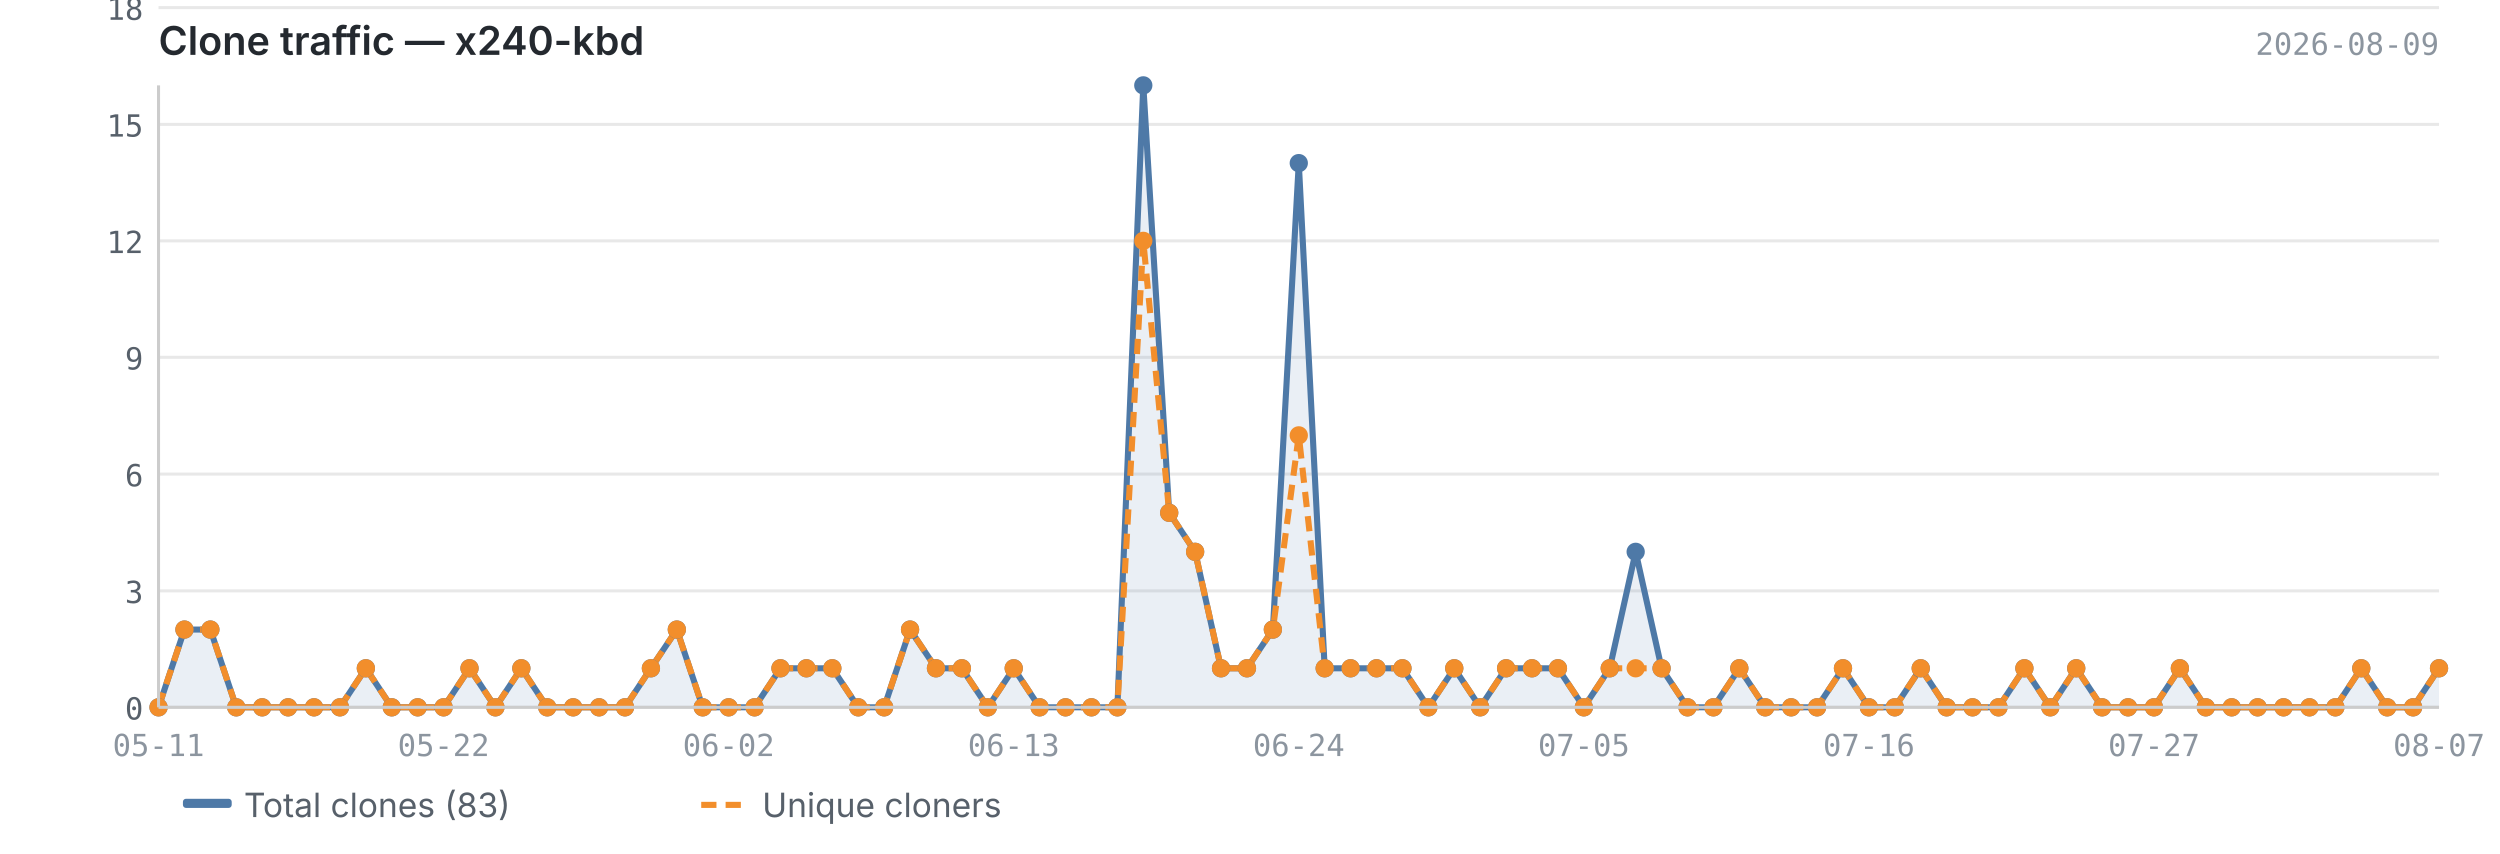
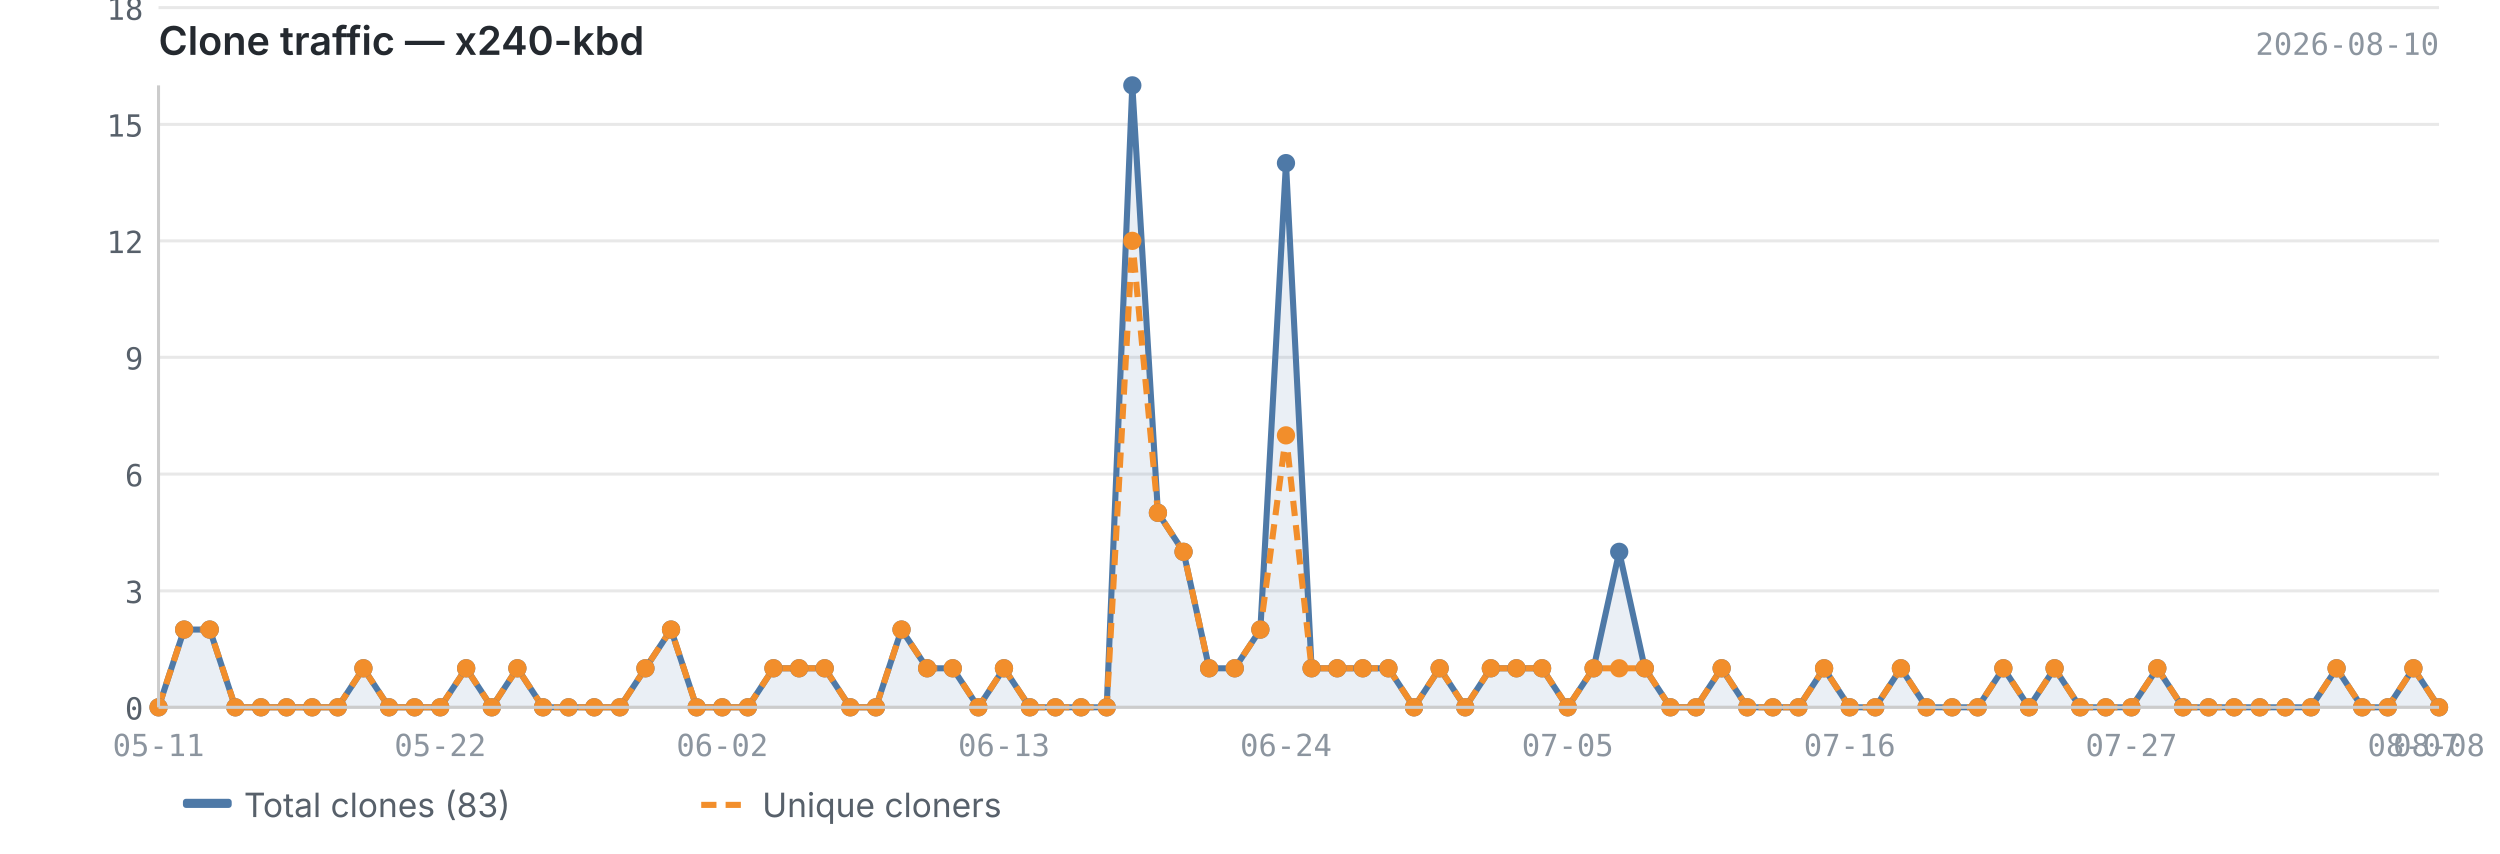
<svg xmlns="http://www.w3.org/2000/svg" viewBox="0 0 820 280" width="820" height="280">
  <text x="52" y="18" font-size="13" font-weight="600" fill="#24292f" font-family="-apple-system, BlinkMacSystemFont, 'Segoe UI', sans-serif">Clone traffic — x240-kbd</text>
-   <text x="800" y="18" font-size="10" fill="#8c959f" font-family="ui-monospace, SFMono-Regular, 'SF Mono', Menlo, monospace" text-anchor="end">2026-08-09</text>
+   <text x="800" y="18" font-size="10" fill="#8c959f" font-family="ui-monospace, SFMono-Regular, 'SF Mono', Menlo, monospace" text-anchor="end">2026-08-10</text>
  <line x1="52" y1="232.0" x2="800" y2="232.0" stroke="#e8e8e8" stroke-width="1" />
  <line x1="52" y1="193.8" x2="800" y2="193.8" stroke="#e8e8e8" stroke-width="1" />
  <line x1="52" y1="155.5" x2="800" y2="155.5" stroke="#e8e8e8" stroke-width="1" />
  <line x1="52" y1="117.2" x2="800" y2="117.2" stroke="#e8e8e8" stroke-width="1" />
  <line x1="52" y1="79.0" x2="800" y2="79.0" stroke="#e8e8e8" stroke-width="1" />
  <line x1="52" y1="40.8" x2="800" y2="40.8" stroke="#e8e8e8" stroke-width="1" />
  <line x1="52" y1="2.5" x2="800" y2="2.5" stroke="#e8e8e8" stroke-width="1" />
-   <path d="M52.0,232.0 L52.0,232.0 L60.5,206.5 L69.0,206.5 L77.5,232.0 L86.0,232.0 L94.5,232.0 L103.0,232.0 L111.5,232.0 L120.0,219.2 L128.5,232.0 L137.0,232.0 L145.5,232.0 L154.0,219.2 L162.5,232.0 L171.0,219.2 L179.5,232.0 L188.0,232.0 L196.5,232.0 L205.0,232.0 L213.5,219.2 L222.0,206.5 L230.5,232.0 L239.0,232.0 L247.5,232.0 L256.0,219.2 L264.5,219.2 L273.0,219.2 L281.5,232.0 L290.0,232.0 L298.5,206.5 L307.0,219.2 L315.5,219.2 L324.0,232.0 L332.5,219.2 L341.0,232.0 L349.5,232.0 L358.0,232.0 L366.5,232.0 L375.0,28.0 L383.5,168.2 L392.0,181.0 L400.5,219.2 L409.0,219.2 L417.5,206.5 L426.0,53.5 L434.5,219.2 L443.0,219.2 L451.5,219.2 L460.0,219.2 L468.5,232.0 L477.0,219.2 L485.5,232.0 L494.0,219.2 L502.5,219.2 L511.0,219.2 L519.5,232.0 L528.0,219.2 L536.5,181.0 L545.0,219.2 L553.5,232.0 L562.0,232.0 L570.5,219.2 L579.0,232.0 L587.5,232.0 L596.0,232.0 L604.5,219.2 L613.0,232.0 L621.5,232.0 L630.0,219.2 L638.5,232.0 L647.0,232.0 L655.5,232.0 L664.0,219.2 L672.5,232.0 L681.0,219.2 L689.5,232.0 L698.0,232.0 L706.5,232.0 L715.0,219.2 L723.5,232.0 L732.0,232.0 L740.5,232.0 L749.0,232.0 L757.5,232.0 L766.0,232.0 L774.5,219.2 L783.0,232.0 L791.5,232.0 L800.0,219.2 L800.0,232.0 L52.0,232.0Z" fill="#4e79a7" opacity="0.12" />
-   <polyline points="52.0,232.0 60.5,206.5 69.0,206.5 77.5,232.0 86.0,232.0 94.5,232.0 103.0,232.0 111.5,232.0 120.0,219.2 128.5,232.0 137.0,232.0 145.5,232.0 154.0,219.2 162.5,232.0 171.0,219.2 179.5,232.0 188.0,232.0 196.5,232.0 205.0,232.0 213.5,219.2 222.0,206.5 230.5,232.0 239.0,232.0 247.5,232.0 256.0,219.2 264.5,219.2 273.0,219.2 281.5,232.0 290.0,232.0 298.5,206.5 307.0,219.2 315.5,219.2 324.0,232.0 332.5,219.2 341.0,232.0 349.5,232.0 358.0,232.0 366.5,232.0 375.0,28.0 383.5,168.2 392.0,181.0 400.5,219.2 409.0,219.2 417.5,206.5 426.0,53.5 434.5,219.2 443.0,219.2 451.5,219.2 460.0,219.2 468.5,232.0 477.0,219.2 485.5,232.0 494.0,219.2 502.5,219.2 511.0,219.2 519.5,232.0 528.0,219.2 536.5,181.0 545.0,219.2 553.5,232.0 562.0,232.0 570.5,219.2 579.0,232.0 587.5,232.0 596.0,232.0 604.5,219.2 613.0,232.0 621.5,232.0 630.0,219.2 638.5,232.0 647.0,232.0 655.5,232.0 664.0,219.2 672.5,232.0 681.0,219.2 689.5,232.0 698.0,232.0 706.5,232.0 715.0,219.2 723.5,232.0 732.0,232.0 740.5,232.0 749.0,232.0 757.5,232.0 766.0,232.0 774.5,219.2 783.0,232.0 791.5,232.0 800.0,219.2" fill="none" stroke="#4e79a7" stroke-width="2" stroke-linejoin="round" />
-   <polyline points="52.0,232.0 60.5,206.5 69.0,206.5 77.5,232.0 86.0,232.0 94.5,232.0 103.0,232.0 111.5,232.0 120.0,219.2 128.5,232.0 137.0,232.0 145.5,232.0 154.0,219.2 162.5,232.0 171.0,219.2 179.5,232.0 188.0,232.0 196.5,232.0 205.0,232.0 213.5,219.2 222.0,206.5 230.5,232.0 239.0,232.0 247.5,232.0 256.0,219.2 264.5,219.2 273.0,219.2 281.5,232.0 290.0,232.0 298.5,206.5 307.0,219.2 315.5,219.2 324.0,232.0 332.5,219.2 341.0,232.0 349.5,232.0 358.0,232.0 366.5,232.0 375.0,79.0 383.5,168.2 392.0,181.0 400.5,219.2 409.0,219.2 417.5,206.5 426.0,142.8 434.5,219.2 443.0,219.2 451.5,219.2 460.0,219.2 468.5,232.0 477.0,219.2 485.5,232.0 494.0,219.2 502.5,219.2 511.0,219.2 519.5,232.0 528.0,219.2 536.5,219.2 545.0,219.2 553.5,232.0 562.0,232.0 570.5,219.2 579.0,232.0 587.5,232.0 596.0,232.0 604.5,219.2 613.0,232.0 621.5,232.0 630.0,219.2 638.5,232.0 647.0,232.0 655.5,232.0 664.0,219.2 672.5,232.0 681.0,219.2 689.5,232.0 698.0,232.0 706.5,232.0 715.0,219.2 723.5,232.0 732.0,232.0 740.5,232.0 749.0,232.0 757.5,232.0 766.0,232.0 774.5,219.2 783.0,232.0 791.5,232.0 800.0,219.2" fill="none" stroke="#f28e2b" stroke-width="2" stroke-linejoin="round" stroke-dasharray="5,3" />
+   <path d="M52.0,232.0 L52.0,232.0 L60.4,206.5 L68.8,206.5 L77.2,232.0 L85.6,232.0 L94.0,232.0 L102.4,232.0 L110.8,232.0 L119.2,219.2 L127.6,232.0 L136.0,232.0 L144.4,232.0 L152.9,219.2 L161.3,232.0 L169.7,219.2 L178.1,232.0 L186.5,232.0 L194.9,232.0 L203.3,232.0 L211.7,219.2 L220.1,206.5 L228.5,232.0 L236.9,232.0 L245.3,232.0 L253.7,219.2 L262.1,219.2 L270.5,219.2 L278.9,232.0 L287.3,232.0 L295.7,206.5 L304.1,219.2 L312.5,219.2 L320.9,232.0 L329.3,219.2 L337.8,232.0 L346.2,232.0 L354.6,232.0 L363.0,232.0 L371.4,28.0 L379.8,168.2 L388.2,181.0 L396.6,219.2 L405.0,219.2 L413.4,206.5 L421.8,53.5 L430.2,219.2 L438.6,219.2 L447.0,219.2 L455.4,219.2 L463.8,232.0 L472.2,219.2 L480.6,232.0 L489.0,219.2 L497.4,219.2 L505.8,219.2 L514.2,232.0 L522.7,219.2 L531.1,181.0 L539.5,219.2 L547.9,232.0 L556.3,232.0 L564.7,219.2 L573.1,232.0 L581.5,232.0 L589.9,232.0 L598.3,219.2 L606.7,232.0 L615.1,232.0 L623.5,219.2 L631.9,232.0 L640.3,232.0 L648.7,232.0 L657.1,219.2 L665.5,232.0 L673.9,219.2 L682.3,232.0 L690.7,232.0 L699.1,232.0 L707.6,219.2 L716.0,232.0 L724.4,232.0 L732.8,232.0 L741.2,232.0 L749.6,232.0 L758.0,232.0 L766.4,219.2 L774.8,232.0 L783.2,232.0 L791.6,219.2 L800.0,232.0 L800.0,232.0 L52.0,232.0Z" fill="#4e79a7" opacity="0.12" />
+   <polyline points="52.0,232.0 60.4,206.5 68.8,206.5 77.2,232.0 85.6,232.0 94.0,232.0 102.4,232.0 110.8,232.0 119.2,219.2 127.6,232.0 136.0,232.0 144.4,232.0 152.9,219.2 161.3,232.0 169.7,219.2 178.1,232.0 186.5,232.0 194.9,232.0 203.3,232.0 211.7,219.2 220.1,206.5 228.5,232.0 236.9,232.0 245.3,232.0 253.7,219.2 262.1,219.2 270.5,219.2 278.9,232.0 287.3,232.0 295.7,206.5 304.1,219.2 312.5,219.2 320.9,232.0 329.3,219.2 337.8,232.0 346.2,232.0 354.6,232.0 363.0,232.0 371.4,28.0 379.8,168.2 388.2,181.0 396.6,219.2 405.0,219.2 413.4,206.5 421.8,53.5 430.2,219.2 438.6,219.2 447.0,219.2 455.4,219.2 463.8,232.0 472.2,219.2 480.6,232.0 489.0,219.2 497.4,219.2 505.8,219.2 514.2,232.0 522.7,219.2 531.1,181.0 539.5,219.2 547.9,232.0 556.3,232.0 564.7,219.2 573.1,232.0 581.5,232.0 589.9,232.0 598.3,219.2 606.7,232.0 615.1,232.0 623.5,219.2 631.9,232.0 640.3,232.0 648.7,232.0 657.1,219.2 665.5,232.0 673.9,219.2 682.3,232.0 690.7,232.0 699.1,232.0 707.6,219.2 716.0,232.0 724.4,232.0 732.8,232.0 741.2,232.0 749.6,232.0 758.0,232.0 766.4,219.2 774.8,232.0 783.2,232.0 791.6,219.2 800.0,232.0" fill="none" stroke="#4e79a7" stroke-width="2" stroke-linejoin="round" />
+   <polyline points="52.0,232.0 60.4,206.5 68.8,206.5 77.2,232.0 85.6,232.0 94.0,232.0 102.4,232.0 110.8,232.0 119.2,219.2 127.6,232.0 136.0,232.0 144.4,232.0 152.9,219.2 161.3,232.0 169.7,219.2 178.1,232.0 186.5,232.0 194.9,232.0 203.3,232.0 211.7,219.2 220.1,206.5 228.5,232.0 236.9,232.0 245.3,232.0 253.7,219.2 262.1,219.2 270.5,219.2 278.9,232.0 287.3,232.0 295.7,206.5 304.1,219.2 312.5,219.2 320.9,232.0 329.3,219.2 337.8,232.0 346.2,232.0 354.6,232.0 363.0,232.0 371.4,79.0 379.8,168.2 388.2,181.0 396.6,219.2 405.0,219.2 413.4,206.5 421.8,142.8 430.2,219.2 438.6,219.2 447.0,219.2 455.4,219.2 463.8,232.0 472.2,219.2 480.6,232.0 489.0,219.2 497.4,219.2 505.8,219.2 514.2,232.0 522.7,219.2 531.1,219.2 539.5,219.2 547.9,232.0 556.3,232.0 564.7,219.2 573.1,232.0 581.5,232.0 589.9,232.0 598.3,219.2 606.7,232.0 615.1,232.0 623.5,219.2 631.9,232.0 640.3,232.0 648.7,232.0 657.1,219.2 665.5,232.0 673.9,219.2 682.3,232.0 690.7,232.0 699.1,232.0 707.6,219.2 716.0,232.0 724.4,232.0 732.8,232.0 741.2,232.0 749.6,232.0 758.0,232.0 766.4,219.2 774.8,232.0 783.2,232.0 791.6,219.2 800.0,232.0" fill="none" stroke="#f28e2b" stroke-width="2" stroke-linejoin="round" stroke-dasharray="5,3" />
  <circle cx="52.0" cy="232.0" r="3" fill="#4e79a7" />
-   <circle cx="60.5" cy="206.5" r="3" fill="#4e79a7" />
-   <circle cx="69.0" cy="206.5" r="3" fill="#4e79a7" />
-   <circle cx="77.5" cy="232.0" r="3" fill="#4e79a7" />
-   <circle cx="86.0" cy="232.0" r="3" fill="#4e79a7" />
-   <circle cx="94.5" cy="232.0" r="3" fill="#4e79a7" />
-   <circle cx="103.0" cy="232.0" r="3" fill="#4e79a7" />
-   <circle cx="111.5" cy="232.0" r="3" fill="#4e79a7" />
-   <circle cx="120.0" cy="219.2" r="3" fill="#4e79a7" />
-   <circle cx="128.5" cy="232.0" r="3" fill="#4e79a7" />
-   <circle cx="137.0" cy="232.0" r="3" fill="#4e79a7" />
-   <circle cx="145.5" cy="232.0" r="3" fill="#4e79a7" />
-   <circle cx="154.0" cy="219.2" r="3" fill="#4e79a7" />
-   <circle cx="162.5" cy="232.0" r="3" fill="#4e79a7" />
-   <circle cx="171.0" cy="219.2" r="3" fill="#4e79a7" />
-   <circle cx="179.5" cy="232.0" r="3" fill="#4e79a7" />
-   <circle cx="188.0" cy="232.0" r="3" fill="#4e79a7" />
-   <circle cx="196.5" cy="232.0" r="3" fill="#4e79a7" />
-   <circle cx="205.0" cy="232.0" r="3" fill="#4e79a7" />
-   <circle cx="213.5" cy="219.2" r="3" fill="#4e79a7" />
-   <circle cx="222.0" cy="206.5" r="3" fill="#4e79a7" />
-   <circle cx="230.5" cy="232.0" r="3" fill="#4e79a7" />
-   <circle cx="239.0" cy="232.0" r="3" fill="#4e79a7" />
-   <circle cx="247.5" cy="232.0" r="3" fill="#4e79a7" />
-   <circle cx="256.0" cy="219.2" r="3" fill="#4e79a7" />
-   <circle cx="264.5" cy="219.2" r="3" fill="#4e79a7" />
-   <circle cx="273.0" cy="219.2" r="3" fill="#4e79a7" />
-   <circle cx="281.5" cy="232.0" r="3" fill="#4e79a7" />
-   <circle cx="290.0" cy="232.0" r="3" fill="#4e79a7" />
-   <circle cx="298.5" cy="206.5" r="3" fill="#4e79a7" />
-   <circle cx="307.0" cy="219.2" r="3" fill="#4e79a7" />
-   <circle cx="315.5" cy="219.2" r="3" fill="#4e79a7" />
-   <circle cx="324.0" cy="232.0" r="3" fill="#4e79a7" />
-   <circle cx="332.5" cy="219.2" r="3" fill="#4e79a7" />
-   <circle cx="341.0" cy="232.0" r="3" fill="#4e79a7" />
-   <circle cx="349.5" cy="232.0" r="3" fill="#4e79a7" />
-   <circle cx="358.0" cy="232.0" r="3" fill="#4e79a7" />
-   <circle cx="366.5" cy="232.0" r="3" fill="#4e79a7" />
-   <circle cx="375.0" cy="28.0" r="3" fill="#4e79a7" />
-   <circle cx="383.5" cy="168.2" r="3" fill="#4e79a7" />
-   <circle cx="392.0" cy="181.0" r="3" fill="#4e79a7" />
-   <circle cx="400.5" cy="219.2" r="3" fill="#4e79a7" />
-   <circle cx="409.0" cy="219.2" r="3" fill="#4e79a7" />
-   <circle cx="417.5" cy="206.5" r="3" fill="#4e79a7" />
-   <circle cx="426.0" cy="53.5" r="3" fill="#4e79a7" />
-   <circle cx="434.5" cy="219.2" r="3" fill="#4e79a7" />
-   <circle cx="443.0" cy="219.2" r="3" fill="#4e79a7" />
-   <circle cx="451.5" cy="219.2" r="3" fill="#4e79a7" />
-   <circle cx="460.0" cy="219.2" r="3" fill="#4e79a7" />
-   <circle cx="468.5" cy="232.0" r="3" fill="#4e79a7" />
-   <circle cx="477.0" cy="219.2" r="3" fill="#4e79a7" />
-   <circle cx="485.5" cy="232.0" r="3" fill="#4e79a7" />
-   <circle cx="494.0" cy="219.2" r="3" fill="#4e79a7" />
-   <circle cx="502.5" cy="219.2" r="3" fill="#4e79a7" />
-   <circle cx="511.0" cy="219.2" r="3" fill="#4e79a7" />
-   <circle cx="519.5" cy="232.0" r="3" fill="#4e79a7" />
-   <circle cx="528.0" cy="219.2" r="3" fill="#4e79a7" />
-   <circle cx="536.5" cy="181.0" r="3" fill="#4e79a7" />
-   <circle cx="545.0" cy="219.2" r="3" fill="#4e79a7" />
-   <circle cx="553.5" cy="232.0" r="3" fill="#4e79a7" />
-   <circle cx="562.0" cy="232.0" r="3" fill="#4e79a7" />
-   <circle cx="570.5" cy="219.2" r="3" fill="#4e79a7" />
-   <circle cx="579.0" cy="232.0" r="3" fill="#4e79a7" />
-   <circle cx="587.5" cy="232.0" r="3" fill="#4e79a7" />
-   <circle cx="596.0" cy="232.0" r="3" fill="#4e79a7" />
-   <circle cx="604.5" cy="219.2" r="3" fill="#4e79a7" />
-   <circle cx="613.0" cy="232.0" r="3" fill="#4e79a7" />
-   <circle cx="621.5" cy="232.0" r="3" fill="#4e79a7" />
-   <circle cx="630.0" cy="219.2" r="3" fill="#4e79a7" />
-   <circle cx="638.5" cy="232.0" r="3" fill="#4e79a7" />
-   <circle cx="647.0" cy="232.0" r="3" fill="#4e79a7" />
-   <circle cx="655.5" cy="232.0" r="3" fill="#4e79a7" />
-   <circle cx="664.0" cy="219.2" r="3" fill="#4e79a7" />
-   <circle cx="672.5" cy="232.0" r="3" fill="#4e79a7" />
-   <circle cx="681.0" cy="219.2" r="3" fill="#4e79a7" />
-   <circle cx="689.5" cy="232.0" r="3" fill="#4e79a7" />
-   <circle cx="698.0" cy="232.0" r="3" fill="#4e79a7" />
-   <circle cx="706.5" cy="232.0" r="3" fill="#4e79a7" />
-   <circle cx="715.0" cy="219.2" r="3" fill="#4e79a7" />
-   <circle cx="723.5" cy="232.0" r="3" fill="#4e79a7" />
-   <circle cx="732.0" cy="232.0" r="3" fill="#4e79a7" />
-   <circle cx="740.5" cy="232.0" r="3" fill="#4e79a7" />
-   <circle cx="749.0" cy="232.0" r="3" fill="#4e79a7" />
-   <circle cx="757.5" cy="232.0" r="3" fill="#4e79a7" />
-   <circle cx="766.0" cy="232.0" r="3" fill="#4e79a7" />
-   <circle cx="774.5" cy="219.2" r="3" fill="#4e79a7" />
-   <circle cx="783.0" cy="232.0" r="3" fill="#4e79a7" />
-   <circle cx="791.5" cy="232.0" r="3" fill="#4e79a7" />
-   <circle cx="800.0" cy="219.2" r="3" fill="#4e79a7" />
+   <circle cx="60.4" cy="206.5" r="3" fill="#4e79a7" />
+   <circle cx="68.8" cy="206.5" r="3" fill="#4e79a7" />
+   <circle cx="77.2" cy="232.0" r="3" fill="#4e79a7" />
+   <circle cx="85.6" cy="232.0" r="3" fill="#4e79a7" />
+   <circle cx="94.0" cy="232.0" r="3" fill="#4e79a7" />
+   <circle cx="102.4" cy="232.0" r="3" fill="#4e79a7" />
+   <circle cx="110.8" cy="232.0" r="3" fill="#4e79a7" />
+   <circle cx="119.2" cy="219.2" r="3" fill="#4e79a7" />
+   <circle cx="127.6" cy="232.0" r="3" fill="#4e79a7" />
+   <circle cx="136.0" cy="232.0" r="3" fill="#4e79a7" />
+   <circle cx="144.4" cy="232.0" r="3" fill="#4e79a7" />
+   <circle cx="152.9" cy="219.2" r="3" fill="#4e79a7" />
+   <circle cx="161.3" cy="232.0" r="3" fill="#4e79a7" />
+   <circle cx="169.7" cy="219.2" r="3" fill="#4e79a7" />
+   <circle cx="178.1" cy="232.0" r="3" fill="#4e79a7" />
+   <circle cx="186.5" cy="232.0" r="3" fill="#4e79a7" />
+   <circle cx="194.9" cy="232.0" r="3" fill="#4e79a7" />
+   <circle cx="203.3" cy="232.0" r="3" fill="#4e79a7" />
+   <circle cx="211.7" cy="219.2" r="3" fill="#4e79a7" />
+   <circle cx="220.1" cy="206.5" r="3" fill="#4e79a7" />
+   <circle cx="228.5" cy="232.0" r="3" fill="#4e79a7" />
+   <circle cx="236.9" cy="232.0" r="3" fill="#4e79a7" />
+   <circle cx="245.3" cy="232.0" r="3" fill="#4e79a7" />
+   <circle cx="253.7" cy="219.2" r="3" fill="#4e79a7" />
+   <circle cx="262.1" cy="219.2" r="3" fill="#4e79a7" />
+   <circle cx="270.5" cy="219.2" r="3" fill="#4e79a7" />
+   <circle cx="278.9" cy="232.0" r="3" fill="#4e79a7" />
+   <circle cx="287.3" cy="232.0" r="3" fill="#4e79a7" />
+   <circle cx="295.7" cy="206.5" r="3" fill="#4e79a7" />
+   <circle cx="304.1" cy="219.2" r="3" fill="#4e79a7" />
+   <circle cx="312.5" cy="219.2" r="3" fill="#4e79a7" />
+   <circle cx="320.9" cy="232.0" r="3" fill="#4e79a7" />
+   <circle cx="329.3" cy="219.2" r="3" fill="#4e79a7" />
+   <circle cx="337.8" cy="232.0" r="3" fill="#4e79a7" />
+   <circle cx="346.2" cy="232.0" r="3" fill="#4e79a7" />
+   <circle cx="354.6" cy="232.0" r="3" fill="#4e79a7" />
+   <circle cx="363.0" cy="232.0" r="3" fill="#4e79a7" />
+   <circle cx="371.4" cy="28.0" r="3" fill="#4e79a7" />
+   <circle cx="379.8" cy="168.2" r="3" fill="#4e79a7" />
+   <circle cx="388.2" cy="181.0" r="3" fill="#4e79a7" />
+   <circle cx="396.6" cy="219.2" r="3" fill="#4e79a7" />
+   <circle cx="405.0" cy="219.2" r="3" fill="#4e79a7" />
+   <circle cx="413.4" cy="206.5" r="3" fill="#4e79a7" />
+   <circle cx="421.8" cy="53.5" r="3" fill="#4e79a7" />
+   <circle cx="430.2" cy="219.2" r="3" fill="#4e79a7" />
+   <circle cx="438.6" cy="219.2" r="3" fill="#4e79a7" />
+   <circle cx="447.0" cy="219.2" r="3" fill="#4e79a7" />
+   <circle cx="455.4" cy="219.2" r="3" fill="#4e79a7" />
+   <circle cx="463.8" cy="232.0" r="3" fill="#4e79a7" />
+   <circle cx="472.2" cy="219.2" r="3" fill="#4e79a7" />
+   <circle cx="480.6" cy="232.0" r="3" fill="#4e79a7" />
+   <circle cx="489.0" cy="219.2" r="3" fill="#4e79a7" />
+   <circle cx="497.4" cy="219.2" r="3" fill="#4e79a7" />
+   <circle cx="505.8" cy="219.2" r="3" fill="#4e79a7" />
+   <circle cx="514.2" cy="232.0" r="3" fill="#4e79a7" />
+   <circle cx="522.7" cy="219.2" r="3" fill="#4e79a7" />
+   <circle cx="531.1" cy="181.0" r="3" fill="#4e79a7" />
+   <circle cx="539.5" cy="219.2" r="3" fill="#4e79a7" />
+   <circle cx="547.9" cy="232.0" r="3" fill="#4e79a7" />
+   <circle cx="556.3" cy="232.0" r="3" fill="#4e79a7" />
+   <circle cx="564.7" cy="219.2" r="3" fill="#4e79a7" />
+   <circle cx="573.1" cy="232.0" r="3" fill="#4e79a7" />
+   <circle cx="581.5" cy="232.0" r="3" fill="#4e79a7" />
+   <circle cx="589.9" cy="232.0" r="3" fill="#4e79a7" />
+   <circle cx="598.3" cy="219.2" r="3" fill="#4e79a7" />
+   <circle cx="606.7" cy="232.0" r="3" fill="#4e79a7" />
+   <circle cx="615.1" cy="232.0" r="3" fill="#4e79a7" />
+   <circle cx="623.5" cy="219.2" r="3" fill="#4e79a7" />
+   <circle cx="631.9" cy="232.0" r="3" fill="#4e79a7" />
+   <circle cx="640.3" cy="232.0" r="3" fill="#4e79a7" />
+   <circle cx="648.7" cy="232.0" r="3" fill="#4e79a7" />
+   <circle cx="657.1" cy="219.2" r="3" fill="#4e79a7" />
+   <circle cx="665.5" cy="232.0" r="3" fill="#4e79a7" />
+   <circle cx="673.9" cy="219.2" r="3" fill="#4e79a7" />
+   <circle cx="682.3" cy="232.0" r="3" fill="#4e79a7" />
+   <circle cx="690.7" cy="232.0" r="3" fill="#4e79a7" />
+   <circle cx="699.1" cy="232.0" r="3" fill="#4e79a7" />
+   <circle cx="707.6" cy="219.2" r="3" fill="#4e79a7" />
+   <circle cx="716.0" cy="232.0" r="3" fill="#4e79a7" />
+   <circle cx="724.4" cy="232.0" r="3" fill="#4e79a7" />
+   <circle cx="732.8" cy="232.0" r="3" fill="#4e79a7" />
+   <circle cx="741.2" cy="232.0" r="3" fill="#4e79a7" />
+   <circle cx="749.6" cy="232.0" r="3" fill="#4e79a7" />
+   <circle cx="758.0" cy="232.0" r="3" fill="#4e79a7" />
+   <circle cx="766.4" cy="219.2" r="3" fill="#4e79a7" />
+   <circle cx="774.8" cy="232.0" r="3" fill="#4e79a7" />
+   <circle cx="783.2" cy="232.0" r="3" fill="#4e79a7" />
+   <circle cx="791.6" cy="219.2" r="3" fill="#4e79a7" />
+   <circle cx="800.0" cy="232.0" r="3" fill="#4e79a7" />
  <circle cx="52.0" cy="232.0" r="3" fill="#f28e2b" />
-   <circle cx="60.5" cy="206.5" r="3" fill="#f28e2b" />
-   <circle cx="69.0" cy="206.5" r="3" fill="#f28e2b" />
-   <circle cx="77.5" cy="232.0" r="3" fill="#f28e2b" />
-   <circle cx="86.0" cy="232.0" r="3" fill="#f28e2b" />
-   <circle cx="94.5" cy="232.0" r="3" fill="#f28e2b" />
-   <circle cx="103.0" cy="232.0" r="3" fill="#f28e2b" />
-   <circle cx="111.5" cy="232.0" r="3" fill="#f28e2b" />
-   <circle cx="120.0" cy="219.2" r="3" fill="#f28e2b" />
-   <circle cx="128.5" cy="232.0" r="3" fill="#f28e2b" />
-   <circle cx="137.0" cy="232.0" r="3" fill="#f28e2b" />
-   <circle cx="145.5" cy="232.0" r="3" fill="#f28e2b" />
-   <circle cx="154.0" cy="219.2" r="3" fill="#f28e2b" />
-   <circle cx="162.5" cy="232.0" r="3" fill="#f28e2b" />
-   <circle cx="171.0" cy="219.2" r="3" fill="#f28e2b" />
-   <circle cx="179.5" cy="232.0" r="3" fill="#f28e2b" />
-   <circle cx="188.0" cy="232.0" r="3" fill="#f28e2b" />
-   <circle cx="196.5" cy="232.0" r="3" fill="#f28e2b" />
-   <circle cx="205.0" cy="232.0" r="3" fill="#f28e2b" />
-   <circle cx="213.5" cy="219.2" r="3" fill="#f28e2b" />
-   <circle cx="222.0" cy="206.5" r="3" fill="#f28e2b" />
-   <circle cx="230.5" cy="232.0" r="3" fill="#f28e2b" />
-   <circle cx="239.0" cy="232.0" r="3" fill="#f28e2b" />
-   <circle cx="247.5" cy="232.0" r="3" fill="#f28e2b" />
-   <circle cx="256.0" cy="219.2" r="3" fill="#f28e2b" />
-   <circle cx="264.5" cy="219.2" r="3" fill="#f28e2b" />
-   <circle cx="273.0" cy="219.2" r="3" fill="#f28e2b" />
-   <circle cx="281.5" cy="232.0" r="3" fill="#f28e2b" />
-   <circle cx="290.0" cy="232.0" r="3" fill="#f28e2b" />
-   <circle cx="298.5" cy="206.5" r="3" fill="#f28e2b" />
-   <circle cx="307.0" cy="219.2" r="3" fill="#f28e2b" />
-   <circle cx="315.5" cy="219.2" r="3" fill="#f28e2b" />
-   <circle cx="324.0" cy="232.0" r="3" fill="#f28e2b" />
-   <circle cx="332.5" cy="219.2" r="3" fill="#f28e2b" />
-   <circle cx="341.0" cy="232.0" r="3" fill="#f28e2b" />
-   <circle cx="349.5" cy="232.0" r="3" fill="#f28e2b" />
-   <circle cx="358.0" cy="232.0" r="3" fill="#f28e2b" />
-   <circle cx="366.5" cy="232.0" r="3" fill="#f28e2b" />
-   <circle cx="375.0" cy="79.0" r="3" fill="#f28e2b" />
-   <circle cx="383.5" cy="168.2" r="3" fill="#f28e2b" />
-   <circle cx="392.0" cy="181.0" r="3" fill="#f28e2b" />
-   <circle cx="400.5" cy="219.2" r="3" fill="#f28e2b" />
-   <circle cx="409.0" cy="219.2" r="3" fill="#f28e2b" />
-   <circle cx="417.5" cy="206.5" r="3" fill="#f28e2b" />
-   <circle cx="426.0" cy="142.8" r="3" fill="#f28e2b" />
-   <circle cx="434.5" cy="219.2" r="3" fill="#f28e2b" />
-   <circle cx="443.0" cy="219.2" r="3" fill="#f28e2b" />
-   <circle cx="451.5" cy="219.2" r="3" fill="#f28e2b" />
-   <circle cx="460.0" cy="219.2" r="3" fill="#f28e2b" />
-   <circle cx="468.5" cy="232.0" r="3" fill="#f28e2b" />
-   <circle cx="477.0" cy="219.2" r="3" fill="#f28e2b" />
-   <circle cx="485.5" cy="232.0" r="3" fill="#f28e2b" />
-   <circle cx="494.0" cy="219.2" r="3" fill="#f28e2b" />
-   <circle cx="502.5" cy="219.2" r="3" fill="#f28e2b" />
-   <circle cx="511.0" cy="219.2" r="3" fill="#f28e2b" />
-   <circle cx="519.5" cy="232.0" r="3" fill="#f28e2b" />
-   <circle cx="528.0" cy="219.2" r="3" fill="#f28e2b" />
-   <circle cx="536.5" cy="219.2" r="3" fill="#f28e2b" />
-   <circle cx="545.0" cy="219.2" r="3" fill="#f28e2b" />
-   <circle cx="553.5" cy="232.0" r="3" fill="#f28e2b" />
-   <circle cx="562.0" cy="232.0" r="3" fill="#f28e2b" />
-   <circle cx="570.5" cy="219.2" r="3" fill="#f28e2b" />
-   <circle cx="579.0" cy="232.0" r="3" fill="#f28e2b" />
-   <circle cx="587.5" cy="232.0" r="3" fill="#f28e2b" />
-   <circle cx="596.0" cy="232.0" r="3" fill="#f28e2b" />
-   <circle cx="604.5" cy="219.2" r="3" fill="#f28e2b" />
-   <circle cx="613.0" cy="232.0" r="3" fill="#f28e2b" />
-   <circle cx="621.5" cy="232.0" r="3" fill="#f28e2b" />
-   <circle cx="630.0" cy="219.2" r="3" fill="#f28e2b" />
-   <circle cx="638.5" cy="232.0" r="3" fill="#f28e2b" />
-   <circle cx="647.0" cy="232.0" r="3" fill="#f28e2b" />
-   <circle cx="655.5" cy="232.0" r="3" fill="#f28e2b" />
-   <circle cx="664.0" cy="219.2" r="3" fill="#f28e2b" />
-   <circle cx="672.5" cy="232.0" r="3" fill="#f28e2b" />
-   <circle cx="681.0" cy="219.2" r="3" fill="#f28e2b" />
-   <circle cx="689.5" cy="232.0" r="3" fill="#f28e2b" />
-   <circle cx="698.0" cy="232.0" r="3" fill="#f28e2b" />
-   <circle cx="706.5" cy="232.0" r="3" fill="#f28e2b" />
-   <circle cx="715.0" cy="219.2" r="3" fill="#f28e2b" />
-   <circle cx="723.5" cy="232.0" r="3" fill="#f28e2b" />
-   <circle cx="732.0" cy="232.0" r="3" fill="#f28e2b" />
-   <circle cx="740.5" cy="232.0" r="3" fill="#f28e2b" />
-   <circle cx="749.0" cy="232.0" r="3" fill="#f28e2b" />
-   <circle cx="757.5" cy="232.0" r="3" fill="#f28e2b" />
-   <circle cx="766.0" cy="232.0" r="3" fill="#f28e2b" />
-   <circle cx="774.5" cy="219.2" r="3" fill="#f28e2b" />
-   <circle cx="783.0" cy="232.0" r="3" fill="#f28e2b" />
-   <circle cx="791.5" cy="232.0" r="3" fill="#f28e2b" />
-   <circle cx="800.0" cy="219.2" r="3" fill="#f28e2b" />
+   <circle cx="60.4" cy="206.5" r="3" fill="#f28e2b" />
+   <circle cx="68.8" cy="206.5" r="3" fill="#f28e2b" />
+   <circle cx="77.2" cy="232.0" r="3" fill="#f28e2b" />
+   <circle cx="85.6" cy="232.0" r="3" fill="#f28e2b" />
+   <circle cx="94.0" cy="232.0" r="3" fill="#f28e2b" />
+   <circle cx="102.4" cy="232.0" r="3" fill="#f28e2b" />
+   <circle cx="110.8" cy="232.0" r="3" fill="#f28e2b" />
+   <circle cx="119.2" cy="219.2" r="3" fill="#f28e2b" />
+   <circle cx="127.6" cy="232.0" r="3" fill="#f28e2b" />
+   <circle cx="136.0" cy="232.0" r="3" fill="#f28e2b" />
+   <circle cx="144.4" cy="232.0" r="3" fill="#f28e2b" />
+   <circle cx="152.9" cy="219.2" r="3" fill="#f28e2b" />
+   <circle cx="161.3" cy="232.0" r="3" fill="#f28e2b" />
+   <circle cx="169.7" cy="219.2" r="3" fill="#f28e2b" />
+   <circle cx="178.1" cy="232.0" r="3" fill="#f28e2b" />
+   <circle cx="186.5" cy="232.0" r="3" fill="#f28e2b" />
+   <circle cx="194.9" cy="232.0" r="3" fill="#f28e2b" />
+   <circle cx="203.3" cy="232.0" r="3" fill="#f28e2b" />
+   <circle cx="211.7" cy="219.2" r="3" fill="#f28e2b" />
+   <circle cx="220.1" cy="206.5" r="3" fill="#f28e2b" />
+   <circle cx="228.5" cy="232.0" r="3" fill="#f28e2b" />
+   <circle cx="236.9" cy="232.0" r="3" fill="#f28e2b" />
+   <circle cx="245.3" cy="232.0" r="3" fill="#f28e2b" />
+   <circle cx="253.7" cy="219.2" r="3" fill="#f28e2b" />
+   <circle cx="262.1" cy="219.2" r="3" fill="#f28e2b" />
+   <circle cx="270.5" cy="219.2" r="3" fill="#f28e2b" />
+   <circle cx="278.9" cy="232.0" r="3" fill="#f28e2b" />
+   <circle cx="287.3" cy="232.0" r="3" fill="#f28e2b" />
+   <circle cx="295.7" cy="206.5" r="3" fill="#f28e2b" />
+   <circle cx="304.1" cy="219.2" r="3" fill="#f28e2b" />
+   <circle cx="312.5" cy="219.2" r="3" fill="#f28e2b" />
+   <circle cx="320.9" cy="232.0" r="3" fill="#f28e2b" />
+   <circle cx="329.3" cy="219.2" r="3" fill="#f28e2b" />
+   <circle cx="337.8" cy="232.0" r="3" fill="#f28e2b" />
+   <circle cx="346.2" cy="232.0" r="3" fill="#f28e2b" />
+   <circle cx="354.6" cy="232.0" r="3" fill="#f28e2b" />
+   <circle cx="363.0" cy="232.0" r="3" fill="#f28e2b" />
+   <circle cx="371.4" cy="79.0" r="3" fill="#f28e2b" />
+   <circle cx="379.8" cy="168.2" r="3" fill="#f28e2b" />
+   <circle cx="388.2" cy="181.0" r="3" fill="#f28e2b" />
+   <circle cx="396.6" cy="219.2" r="3" fill="#f28e2b" />
+   <circle cx="405.0" cy="219.2" r="3" fill="#f28e2b" />
+   <circle cx="413.4" cy="206.5" r="3" fill="#f28e2b" />
+   <circle cx="421.8" cy="142.8" r="3" fill="#f28e2b" />
+   <circle cx="430.2" cy="219.2" r="3" fill="#f28e2b" />
+   <circle cx="438.6" cy="219.2" r="3" fill="#f28e2b" />
+   <circle cx="447.0" cy="219.2" r="3" fill="#f28e2b" />
+   <circle cx="455.4" cy="219.2" r="3" fill="#f28e2b" />
+   <circle cx="463.8" cy="232.0" r="3" fill="#f28e2b" />
+   <circle cx="472.2" cy="219.2" r="3" fill="#f28e2b" />
+   <circle cx="480.6" cy="232.0" r="3" fill="#f28e2b" />
+   <circle cx="489.0" cy="219.2" r="3" fill="#f28e2b" />
+   <circle cx="497.4" cy="219.2" r="3" fill="#f28e2b" />
+   <circle cx="505.8" cy="219.2" r="3" fill="#f28e2b" />
+   <circle cx="514.2" cy="232.0" r="3" fill="#f28e2b" />
+   <circle cx="522.7" cy="219.2" r="3" fill="#f28e2b" />
+   <circle cx="531.1" cy="219.2" r="3" fill="#f28e2b" />
+   <circle cx="539.5" cy="219.2" r="3" fill="#f28e2b" />
+   <circle cx="547.9" cy="232.0" r="3" fill="#f28e2b" />
+   <circle cx="556.3" cy="232.0" r="3" fill="#f28e2b" />
+   <circle cx="564.7" cy="219.2" r="3" fill="#f28e2b" />
+   <circle cx="573.1" cy="232.0" r="3" fill="#f28e2b" />
+   <circle cx="581.5" cy="232.0" r="3" fill="#f28e2b" />
+   <circle cx="589.9" cy="232.0" r="3" fill="#f28e2b" />
+   <circle cx="598.3" cy="219.2" r="3" fill="#f28e2b" />
+   <circle cx="606.7" cy="232.0" r="3" fill="#f28e2b" />
+   <circle cx="615.1" cy="232.0" r="3" fill="#f28e2b" />
+   <circle cx="623.5" cy="219.2" r="3" fill="#f28e2b" />
+   <circle cx="631.9" cy="232.0" r="3" fill="#f28e2b" />
+   <circle cx="640.3" cy="232.0" r="3" fill="#f28e2b" />
+   <circle cx="648.7" cy="232.0" r="3" fill="#f28e2b" />
+   <circle cx="657.1" cy="219.2" r="3" fill="#f28e2b" />
+   <circle cx="665.5" cy="232.0" r="3" fill="#f28e2b" />
+   <circle cx="673.9" cy="219.2" r="3" fill="#f28e2b" />
+   <circle cx="682.3" cy="232.0" r="3" fill="#f28e2b" />
+   <circle cx="690.7" cy="232.0" r="3" fill="#f28e2b" />
+   <circle cx="699.1" cy="232.0" r="3" fill="#f28e2b" />
+   <circle cx="707.6" cy="219.2" r="3" fill="#f28e2b" />
+   <circle cx="716.0" cy="232.0" r="3" fill="#f28e2b" />
+   <circle cx="724.4" cy="232.0" r="3" fill="#f28e2b" />
+   <circle cx="732.8" cy="232.0" r="3" fill="#f28e2b" />
+   <circle cx="741.2" cy="232.0" r="3" fill="#f28e2b" />
+   <circle cx="749.6" cy="232.0" r="3" fill="#f28e2b" />
+   <circle cx="758.0" cy="232.0" r="3" fill="#f28e2b" />
+   <circle cx="766.4" cy="219.2" r="3" fill="#f28e2b" />
+   <circle cx="774.8" cy="232.0" r="3" fill="#f28e2b" />
+   <circle cx="783.2" cy="232.0" r="3" fill="#f28e2b" />
+   <circle cx="791.6" cy="219.2" r="3" fill="#f28e2b" />
+   <circle cx="800.0" cy="232.0" r="3" fill="#f28e2b" />
  <line x1="52" y1="28" x2="52" y2="232" stroke="#cccccc" stroke-width="1" />
  <line x1="52" y1="232" x2="800" y2="232" stroke="#cccccc" stroke-width="1" />
  <text x="47" y="236.0" text-anchor="end" font-size="10" fill="#57606a" font-family="ui-monospace, SFMono-Regular, 'SF Mono', Menlo, monospace">0</text>
  <text x="47" y="197.8" text-anchor="end" font-size="10" fill="#57606a" font-family="ui-monospace, SFMono-Regular, 'SF Mono', Menlo, monospace">3</text>
  <text x="47" y="159.5" text-anchor="end" font-size="10" fill="#57606a" font-family="ui-monospace, SFMono-Regular, 'SF Mono', Menlo, monospace">6</text>
  <text x="47" y="121.2" text-anchor="end" font-size="10" fill="#57606a" font-family="ui-monospace, SFMono-Regular, 'SF Mono', Menlo, monospace">9</text>
  <text x="47" y="83.0" text-anchor="end" font-size="10" fill="#57606a" font-family="ui-monospace, SFMono-Regular, 'SF Mono', Menlo, monospace">12</text>
  <text x="47" y="44.8" text-anchor="end" font-size="10" fill="#57606a" font-family="ui-monospace, SFMono-Regular, 'SF Mono', Menlo, monospace">15</text>
  <text x="47" y="6.5" text-anchor="end" font-size="10" fill="#57606a" font-family="ui-monospace, SFMono-Regular, 'SF Mono', Menlo, monospace">18</text>
  <text x="52.0" y="248" text-anchor="middle" font-size="10" fill="#8c959f" font-family="ui-monospace, SFMono-Regular, 'SF Mono', Menlo, monospace">05-11</text>
-   <text x="332.5" y="248" text-anchor="middle" font-size="10" fill="#8c959f" font-family="ui-monospace, SFMono-Regular, 'SF Mono', Menlo, monospace">06-13</text>
-   <text x="613.0" y="248" text-anchor="middle" font-size="10" fill="#8c959f" font-family="ui-monospace, SFMono-Regular, 'SF Mono', Menlo, monospace">07-16</text>
-   <text x="145.5" y="248" text-anchor="middle" font-size="10" fill="#8c959f" font-family="ui-monospace, SFMono-Regular, 'SF Mono', Menlo, monospace">05-22</text>
-   <text x="426.0" y="248" text-anchor="middle" font-size="10" fill="#8c959f" font-family="ui-monospace, SFMono-Regular, 'SF Mono', Menlo, monospace">06-24</text>
-   <text x="706.5" y="248" text-anchor="middle" font-size="10" fill="#8c959f" font-family="ui-monospace, SFMono-Regular, 'SF Mono', Menlo, monospace">07-27</text>
-   <text x="239.0" y="248" text-anchor="middle" font-size="10" fill="#8c959f" font-family="ui-monospace, SFMono-Regular, 'SF Mono', Menlo, monospace">06-02</text>
-   <text x="519.5" y="248" text-anchor="middle" font-size="10" fill="#8c959f" font-family="ui-monospace, SFMono-Regular, 'SF Mono', Menlo, monospace">07-05</text>
-   <text x="800.0" y="248" text-anchor="middle" font-size="10" fill="#8c959f" font-family="ui-monospace, SFMono-Regular, 'SF Mono', Menlo, monospace">08-07</text>
+   <text x="329.3" y="248" text-anchor="middle" font-size="10" fill="#8c959f" font-family="ui-monospace, SFMono-Regular, 'SF Mono', Menlo, monospace">06-13</text>
+   <text x="606.7" y="248" text-anchor="middle" font-size="10" fill="#8c959f" font-family="ui-monospace, SFMono-Regular, 'SF Mono', Menlo, monospace">07-16</text>
+   <text x="144.4" y="248" text-anchor="middle" font-size="10" fill="#8c959f" font-family="ui-monospace, SFMono-Regular, 'SF Mono', Menlo, monospace">05-22</text>
+   <text x="421.8" y="248" text-anchor="middle" font-size="10" fill="#8c959f" font-family="ui-monospace, SFMono-Regular, 'SF Mono', Menlo, monospace">06-24</text>
+   <text x="699.1" y="248" text-anchor="middle" font-size="10" fill="#8c959f" font-family="ui-monospace, SFMono-Regular, 'SF Mono', Menlo, monospace">07-27</text>
+   <text x="236.9" y="248" text-anchor="middle" font-size="10" fill="#8c959f" font-family="ui-monospace, SFMono-Regular, 'SF Mono', Menlo, monospace">06-02</text>
+   <text x="514.2" y="248" text-anchor="middle" font-size="10" fill="#8c959f" font-family="ui-monospace, SFMono-Regular, 'SF Mono', Menlo, monospace">07-05</text>
+   <text x="791.6" y="248" text-anchor="middle" font-size="10" fill="#8c959f" font-family="ui-monospace, SFMono-Regular, 'SF Mono', Menlo, monospace">08-07</text>
+   <text x="800.0" y="248" text-anchor="middle" font-size="10" fill="#8c959f" font-family="ui-monospace, SFMono-Regular, 'SF Mono', Menlo, monospace">08-08</text>
  <rect x="60" y="262" width="16" height="3" fill="#4e79a7" rx="1" />
  <text x="80" y="268" font-size="11" fill="#57606a" font-family="-apple-system, BlinkMacSystemFont, 'Segoe UI', sans-serif">Total clones (83)</text>
  <line x1="230" y1="264" x2="246" y2="264" stroke="#f28e2b" stroke-width="2" stroke-dasharray="5,3" />
  <text x="250" y="268" font-size="11" fill="#57606a" font-family="-apple-system, BlinkMacSystemFont, 'Segoe UI', sans-serif">Unique cloners</text>
</svg>
